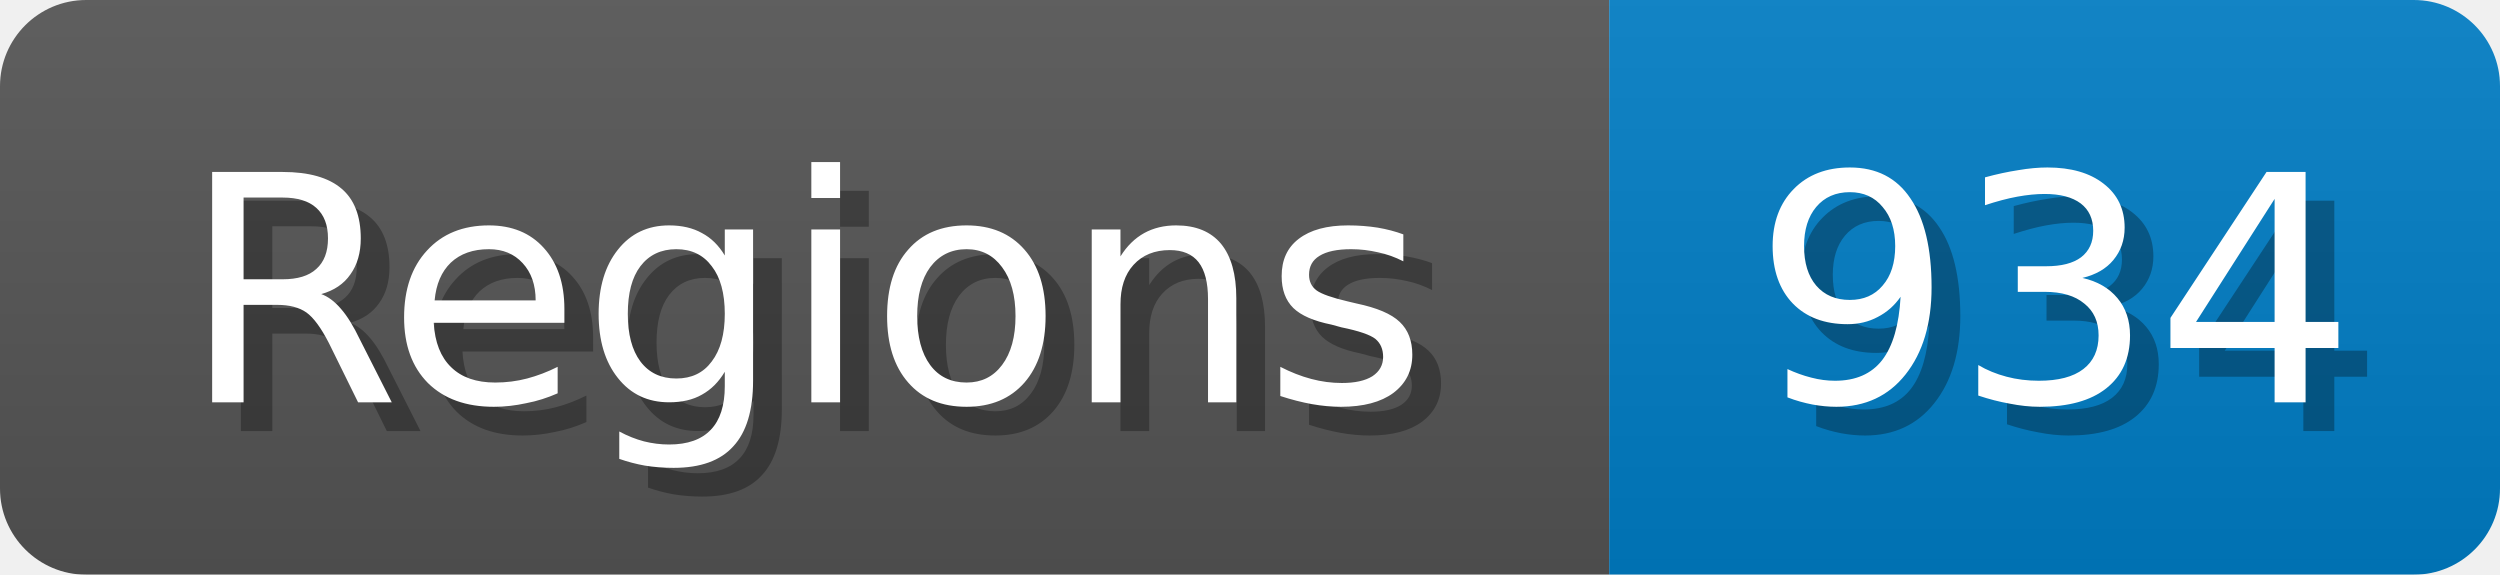
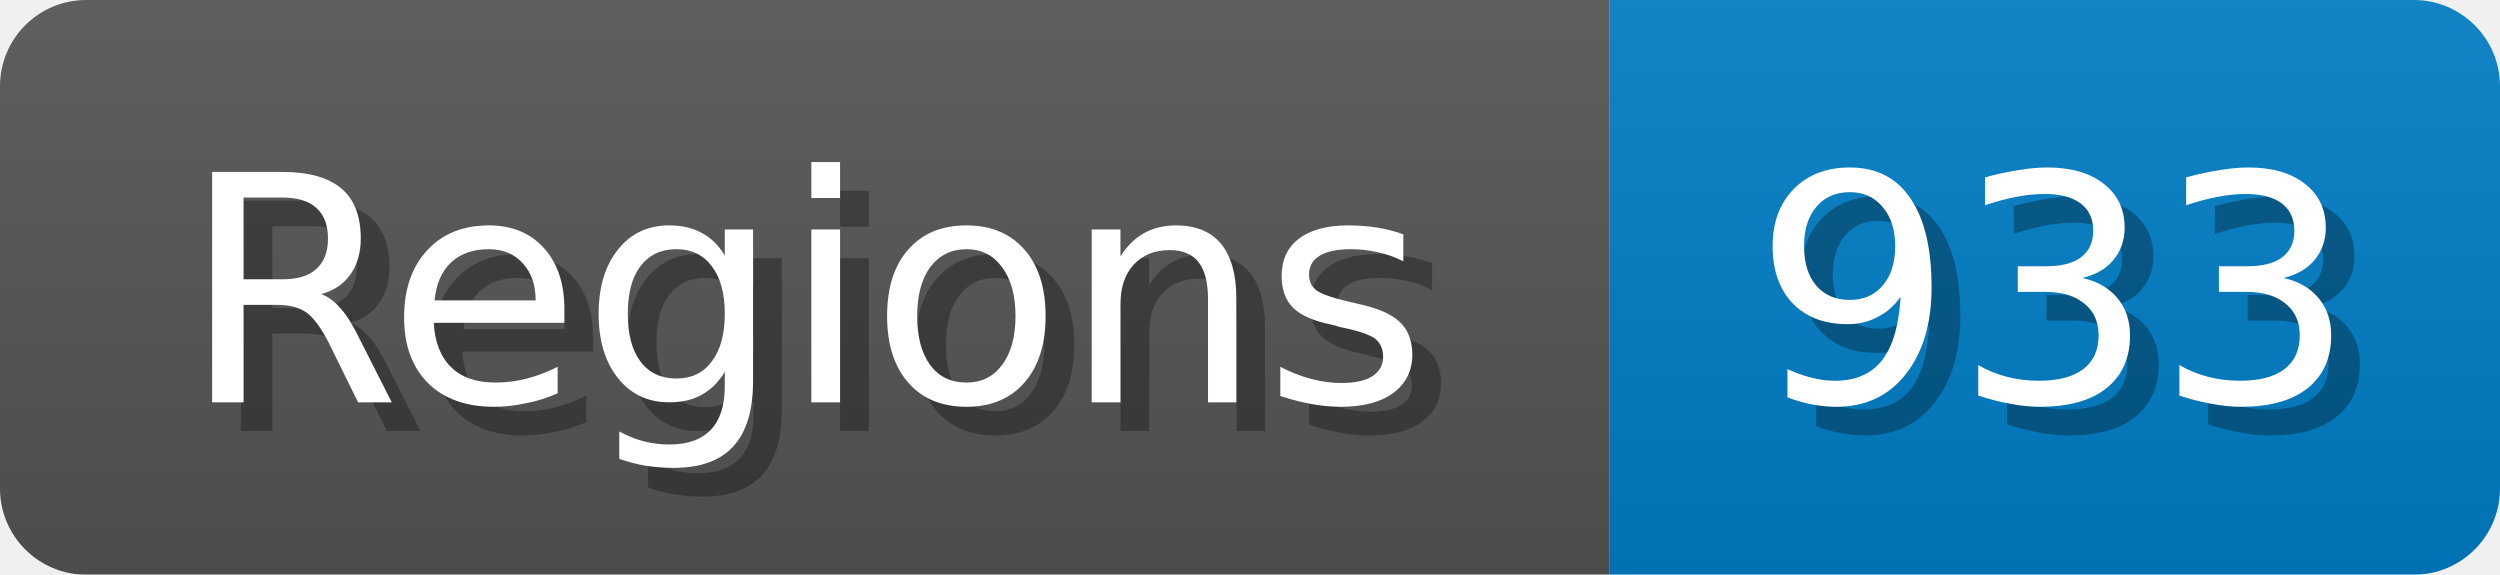
<svg xmlns="http://www.w3.org/2000/svg" width="87" height="20">
  <linearGradient id="b" x2="0" y2="100%">
    <stop offset="0" stop-color="#bbb" stop-opacity=".1" />
    <stop offset="1" stop-opacity=".1" />
  </linearGradient>
  <mask id="anybadge_1">
    <rect width="87" height="20" rx="3" fill="#fff" />
  </mask>
  <g mask="url(#anybadge_1)">
    <path fill="#555" d="M0 0h56v20H0z" />
    <path fill="#007ec6" d="M56 0h31v20H56z" />
    <path fill="url(#b)" d="M0 0h87v20H0z" />
  </g>
  <g fill="#fff" text-anchor="middle" font-family="DejaVu Sans,Verdana,Geneva,sans-serif" font-size="11">
    <text x="29.0" y="15" fill="#010101" fill-opacity=".3">Regions</text>
    <text x="28.0" y="14">Regions</text>
  </g>
  <g fill="#fff" text-anchor="middle" font-family="DejaVu Sans,Verdana,Geneva,sans-serif" font-size="11">
-     <text x="72.5" y="15" fill="#010101" fill-opacity=".3">934</text>
-     <text x="71.5" y="14">934</text>
+     <text x="72.5" y="15" fill="#010101" fill-opacity=".3">933</text>
+     <text x="71.5" y="14">933</text>
  </g>
</svg>
